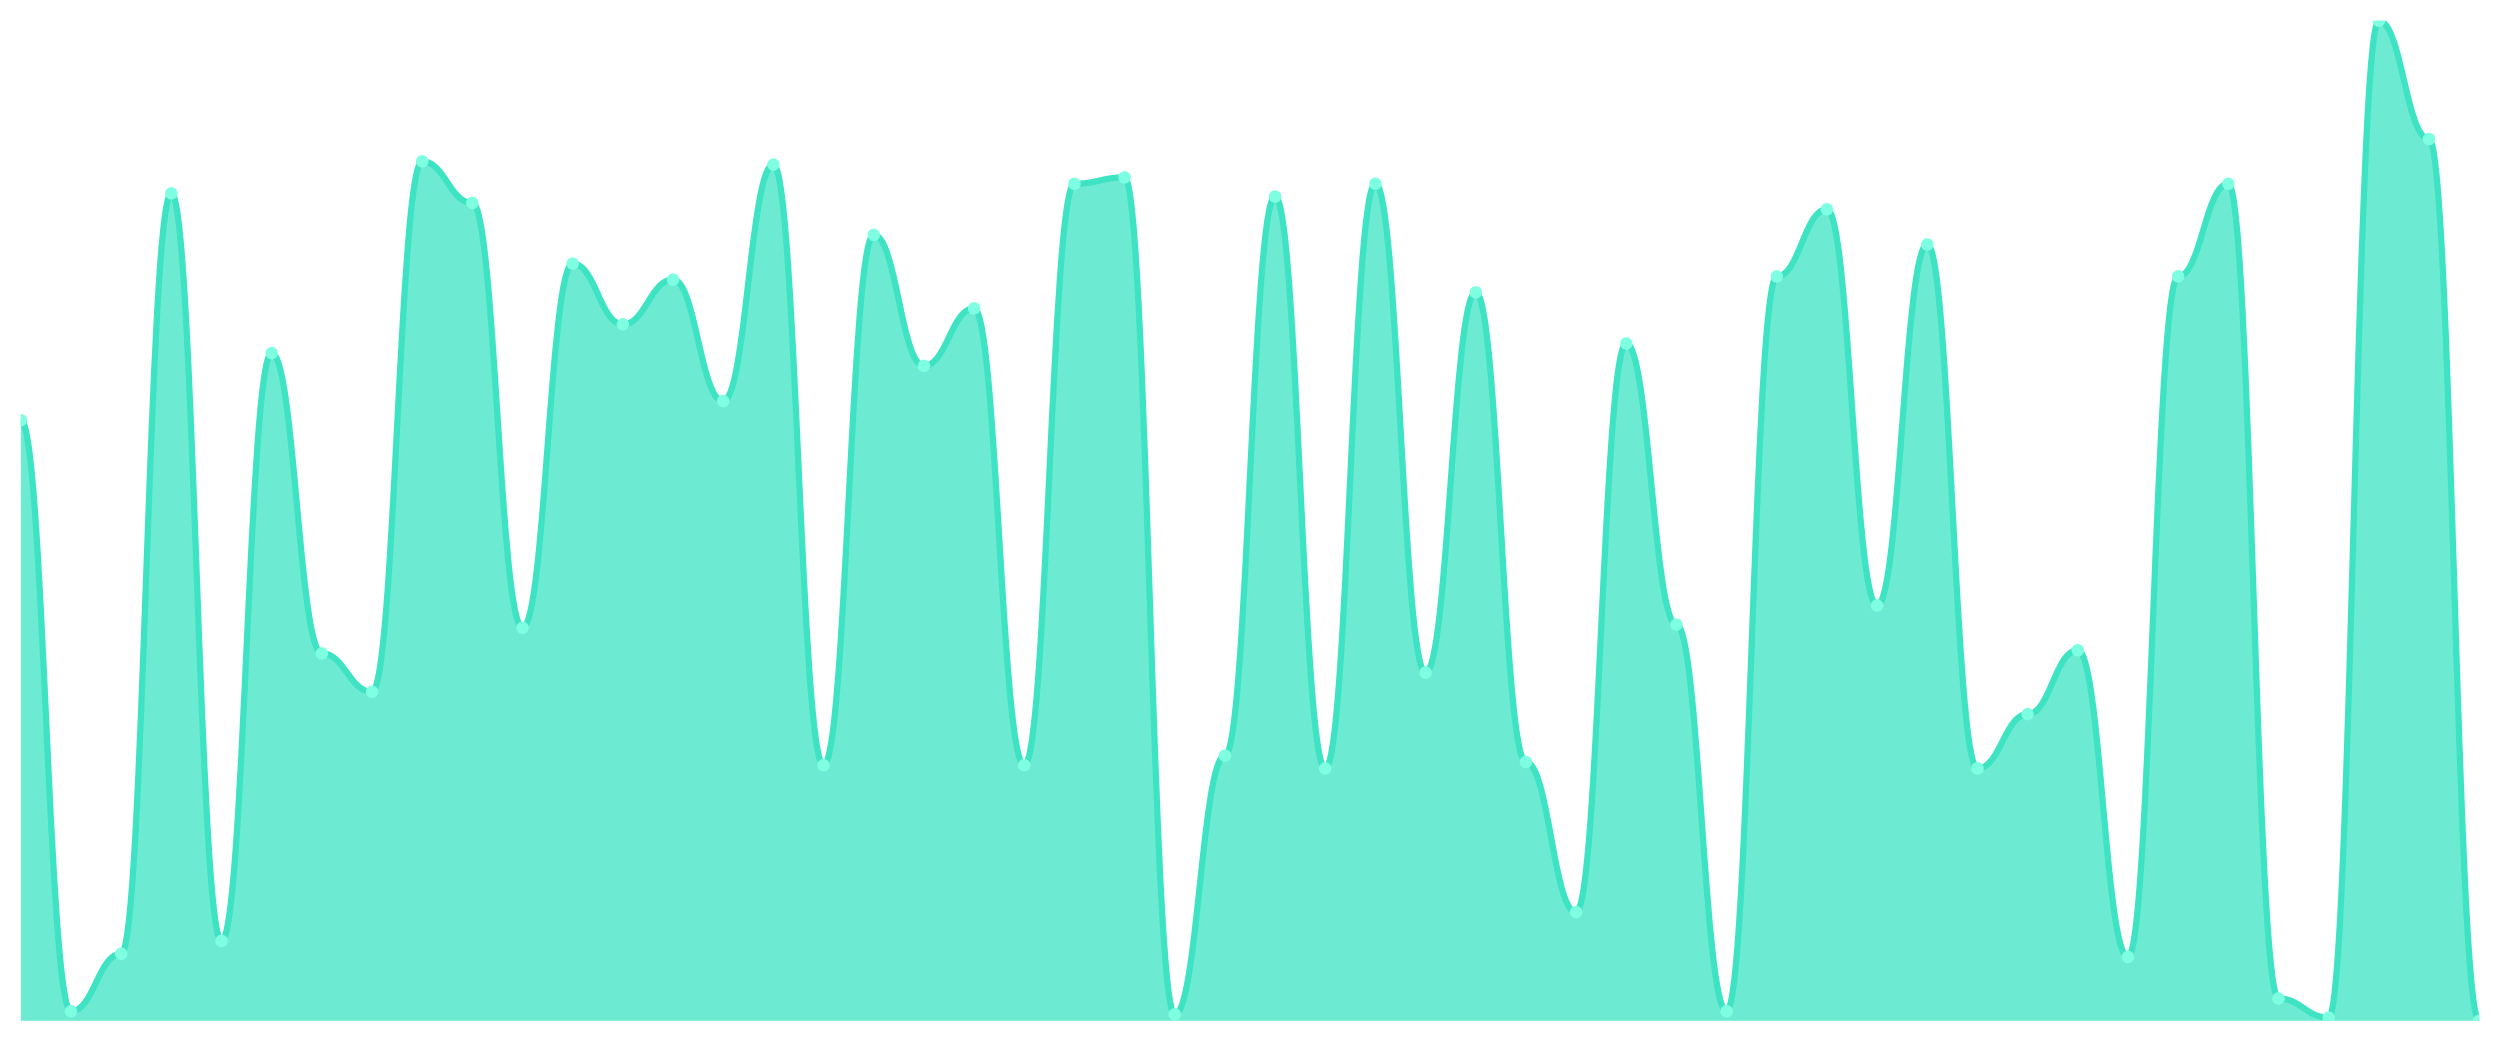
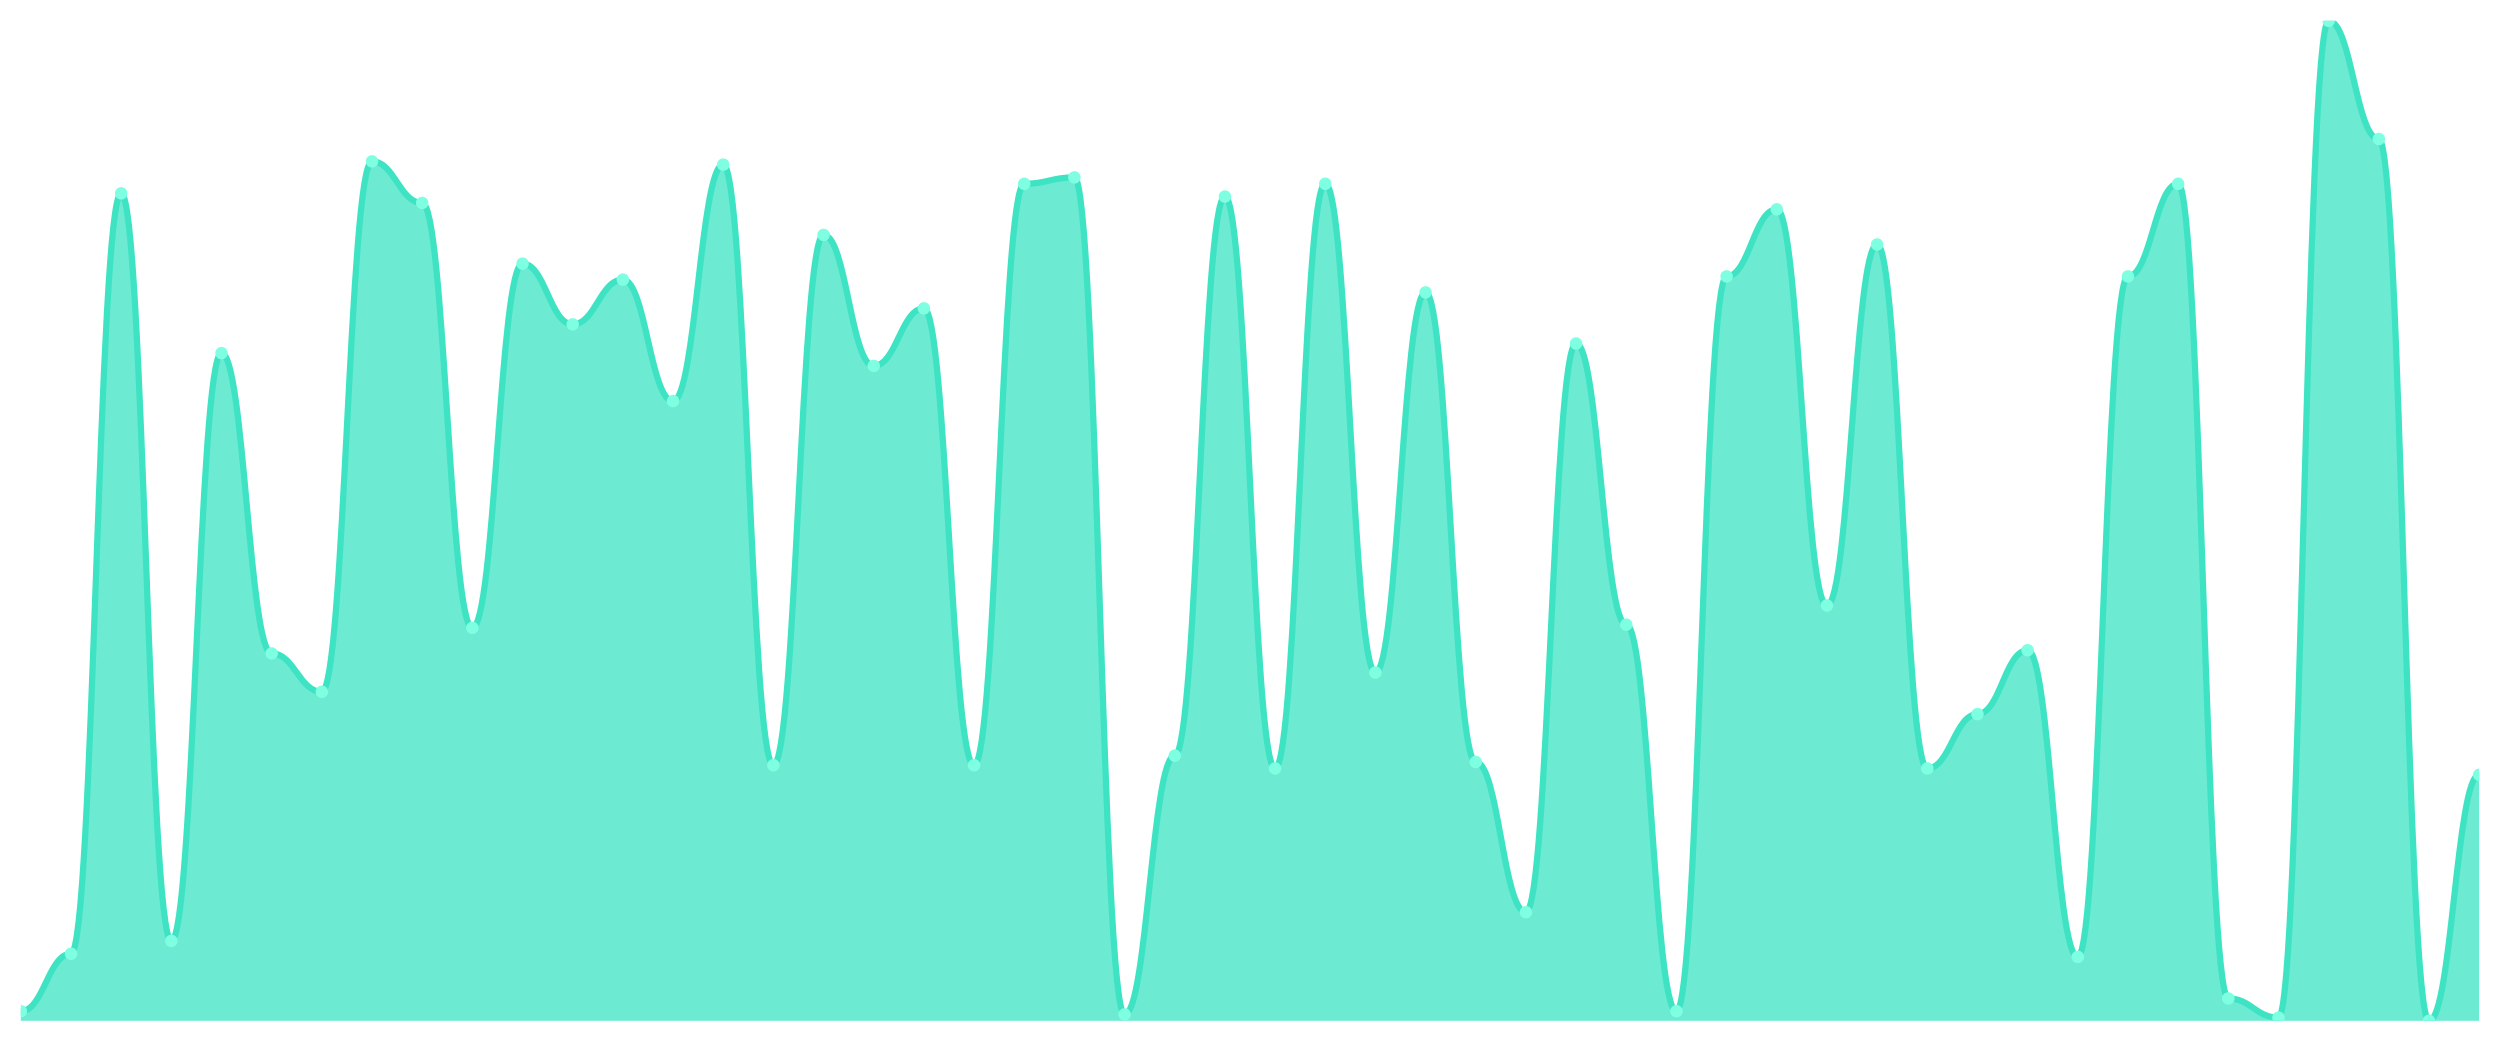
<svg xmlns="http://www.w3.org/2000/svg" viewBox="0 0 1200 500" width="1200" height="500">
  <defs>
    <clipPath id="c">
      <rect x="10" y="10" width="1180" height="480" />
    </clipPath>
  </defs>
  <rect width="1200" height="500" fill="none" />
  <g clip-path="url(#c)">
-     <path d="M 10,490 L 10,201.693 C 20.837,201.693 23.245,485.399 34.082,485.399 C 44.918,485.399 47.327,457.796 58.163,457.796 C 69,457.796 71.408,92.812 82.245,92.812 C 93.082,92.812 95.49,451.661 106.327,451.661 C 117.163,451.661 119.571,169.489 130.408,169.489 C 141.245,169.489 143.653,313.642 154.49,313.642 C 165.327,313.642 167.735,332.045 178.571,332.045 C 189.408,332.045 191.816,77.476 202.653,77.476 C 213.49,77.476 215.898,97.412 226.735,97.412 C 237.571,97.412 239.98,301.374 250.816,301.374 C 261.653,301.374 264.061,126.55 274.898,126.55 C 285.735,126.55 288.143,155.687 298.98,155.687 C 309.816,155.687 312.224,134.217 323.061,134.217 C 333.898,134.217 336.306,192.492 347.143,192.492 C 357.98,192.492 360.388,79.01 371.224,79.01 C 382.061,79.01 384.469,367.316 395.306,367.316 C 406.143,367.316 408.551,112.748 419.388,112.748 C 430.224,112.748 432.633,175.623 443.469,175.623 C 454.306,175.623 456.714,148.019 467.551,148.019 C 478.388,148.019 480.796,367.316 491.633,367.316 C 502.469,367.316 504.878,88.211 515.714,88.211 C 526.551,88.211 528.959,85.144 539.796,85.144 C 550.633,85.144 553.041,486.933 563.878,486.933 C 574.714,486.933 577.122,362.716 587.959,362.716 C 598.796,362.716 601.204,94.345 612.041,94.345 C 622.878,94.345 625.286,368.85 636.122,368.85 C 646.959,368.85 649.367,88.211 660.204,88.211 C 671.041,88.211 673.449,322.843 684.286,322.843 C 695.122,322.843 697.531,140.351 708.367,140.351 C 719.204,140.351 721.612,365.783 732.449,365.783 C 743.286,365.783 745.694,437.859 756.531,437.859 C 767.367,437.859 769.776,164.888 780.612,164.888 C 791.449,164.888 793.857,299.84 804.694,299.84 C 815.531,299.84 817.939,485.399 828.776,485.399 C 839.612,485.399 842.02,132.684 852.857,132.684 C 863.694,132.684 866.102,100.479 876.939,100.479 C 887.776,100.479 890.184,290.639 901.02,290.639 C 911.857,290.639 914.265,117.348 925.102,117.348 C 935.939,117.348 938.347,368.85 949.184,368.85 C 960.02,368.85 962.429,342.78 973.265,342.78 C 984.102,342.78 986.51,312.109 997.347,312.109 C 1008.184,312.109 1010.592,459.329 1021.429,459.329 C 1032.265,459.329 1034.673,132.684 1045.51,132.684 C 1056.347,132.684 1058.755,88.211 1069.592,88.211 C 1080.429,88.211 1082.837,479.265 1093.673,479.265 C 1104.51,479.265 1106.918,488.466 1117.755,488.466 C 1128.592,488.466 1131,10 1141.837,10 C 1152.673,10 1155.082,66.741 1165.918,66.741 C 1176.755,66.741 1179.163,490 1190,490 L 1190,490 Z" fill="rgba(61,227,195,0.75)" />
-     <path d="M 10,201.693 C 20.837,201.693 23.245,485.399 34.082,485.399 C 44.918,485.399 47.327,457.796 58.163,457.796 C 69,457.796 71.408,92.812 82.245,92.812 C 93.082,92.812 95.49,451.661 106.327,451.661 C 117.163,451.661 119.571,169.489 130.408,169.489 C 141.245,169.489 143.653,313.642 154.49,313.642 C 165.327,313.642 167.735,332.045 178.571,332.045 C 189.408,332.045 191.816,77.476 202.653,77.476 C 213.49,77.476 215.898,97.412 226.735,97.412 C 237.571,97.412 239.98,301.374 250.816,301.374 C 261.653,301.374 264.061,126.55 274.898,126.55 C 285.735,126.55 288.143,155.687 298.98,155.687 C 309.816,155.687 312.224,134.217 323.061,134.217 C 333.898,134.217 336.306,192.492 347.143,192.492 C 357.98,192.492 360.388,79.01 371.224,79.01 C 382.061,79.01 384.469,367.316 395.306,367.316 C 406.143,367.316 408.551,112.748 419.388,112.748 C 430.224,112.748 432.633,175.623 443.469,175.623 C 454.306,175.623 456.714,148.019 467.551,148.019 C 478.388,148.019 480.796,367.316 491.633,367.316 C 502.469,367.316 504.878,88.211 515.714,88.211 C 526.551,88.211 528.959,85.144 539.796,85.144 C 550.633,85.144 553.041,486.933 563.878,486.933 C 574.714,486.933 577.122,362.716 587.959,362.716 C 598.796,362.716 601.204,94.345 612.041,94.345 C 622.878,94.345 625.286,368.85 636.122,368.85 C 646.959,368.85 649.367,88.211 660.204,88.211 C 671.041,88.211 673.449,322.843 684.286,322.843 C 695.122,322.843 697.531,140.351 708.367,140.351 C 719.204,140.351 721.612,365.783 732.449,365.783 C 743.286,365.783 745.694,437.859 756.531,437.859 C 767.367,437.859 769.776,164.888 780.612,164.888 C 791.449,164.888 793.857,299.84 804.694,299.84 C 815.531,299.84 817.939,485.399 828.776,485.399 C 839.612,485.399 842.02,132.684 852.857,132.684 C 863.694,132.684 866.102,100.479 876.939,100.479 C 887.776,100.479 890.184,290.639 901.02,290.639 C 911.857,290.639 914.265,117.348 925.102,117.348 C 935.939,117.348 938.347,368.85 949.184,368.85 C 960.02,368.85 962.429,342.78 973.265,342.78 C 984.102,342.78 986.51,312.109 997.347,312.109 C 1008.184,312.109 1010.592,459.329 1021.429,459.329 C 1032.265,459.329 1034.673,132.684 1045.51,132.684 C 1056.347,132.684 1058.755,88.211 1069.592,88.211 C 1080.429,88.211 1082.837,479.265 1093.673,479.265 C 1104.51,479.265 1106.918,488.466 1117.755,488.466 C 1128.592,488.466 1131,10 1141.837,10 C 1152.673,10 1155.082,66.741 1165.918,66.741 C 1176.755,66.741 1179.163,490 1190,490" fill="none" stroke="#3de3c3" stroke-width="3" stroke-linecap="round" stroke-linejoin="round" />
-     <circle cx="10" cy="201.693" r="3" fill="#7fffe1" />
-     <circle cx="34.082" cy="485.399" r="3" fill="#7fffe1" />
-     <circle cx="58.163" cy="457.796" r="3" fill="#7fffe1" />
-     <circle cx="82.245" cy="92.812" r="3" fill="#7fffe1" />
-     <circle cx="106.327" cy="451.661" r="3" fill="#7fffe1" />
-     <circle cx="130.408" cy="169.489" r="3" fill="#7fffe1" />
-     <circle cx="154.49" cy="313.642" r="3" fill="#7fffe1" />
-     <circle cx="178.571" cy="332.045" r="3" fill="#7fffe1" />
-     <circle cx="202.653" cy="77.476" r="3" fill="#7fffe1" />
-     <circle cx="226.735" cy="97.412" r="3" fill="#7fffe1" />
-     <circle cx="250.816" cy="301.374" r="3" fill="#7fffe1" />
-     <circle cx="274.898" cy="126.55" r="3" fill="#7fffe1" />
-     <circle cx="298.98" cy="155.687" r="3" fill="#7fffe1" />
-     <circle cx="323.061" cy="134.217" r="3" fill="#7fffe1" />
-     <circle cx="347.143" cy="192.492" r="3" fill="#7fffe1" />
-     <circle cx="371.224" cy="79.01" r="3" fill="#7fffe1" />
-     <circle cx="395.306" cy="367.316" r="3" fill="#7fffe1" />
-     <circle cx="419.388" cy="112.748" r="3" fill="#7fffe1" />
-     <circle cx="443.469" cy="175.623" r="3" fill="#7fffe1" />
-     <circle cx="467.551" cy="148.019" r="3" fill="#7fffe1" />
-     <circle cx="491.633" cy="367.316" r="3" fill="#7fffe1" />
-     <circle cx="515.714" cy="88.211" r="3" fill="#7fffe1" />
-     <circle cx="539.796" cy="85.144" r="3" fill="#7fffe1" />
-     <circle cx="563.878" cy="486.933" r="3" fill="#7fffe1" />
-     <circle cx="587.959" cy="362.716" r="3" fill="#7fffe1" />
-     <circle cx="612.041" cy="94.345" r="3" fill="#7fffe1" />
-     <circle cx="636.122" cy="368.85" r="3" fill="#7fffe1" />
-     <circle cx="660.204" cy="88.211" r="3" fill="#7fffe1" />
-     <circle cx="684.286" cy="322.843" r="3" fill="#7fffe1" />
-     <circle cx="708.367" cy="140.351" r="3" fill="#7fffe1" />
-     <circle cx="732.449" cy="365.783" r="3" fill="#7fffe1" />
-     <circle cx="756.531" cy="437.859" r="3" fill="#7fffe1" />
-     <circle cx="780.612" cy="164.888" r="3" fill="#7fffe1" />
-     <circle cx="804.694" cy="299.84" r="3" fill="#7fffe1" />
-     <circle cx="828.776" cy="485.399" r="3" fill="#7fffe1" />
-     <circle cx="852.857" cy="132.684" r="3" fill="#7fffe1" />
-     <circle cx="876.939" cy="100.479" r="3" fill="#7fffe1" />
-     <circle cx="901.02" cy="290.639" r="3" fill="#7fffe1" />
-     <circle cx="925.102" cy="117.348" r="3" fill="#7fffe1" />
-     <circle cx="949.184" cy="368.85" r="3" fill="#7fffe1" />
-     <circle cx="973.265" cy="342.78" r="3" fill="#7fffe1" />
-     <circle cx="997.347" cy="312.109" r="3" fill="#7fffe1" />
-     <circle cx="1021.429" cy="459.329" r="3" fill="#7fffe1" />
-     <circle cx="1045.51" cy="132.684" r="3" fill="#7fffe1" />
-     <circle cx="1069.592" cy="88.211" r="3" fill="#7fffe1" />
-     <circle cx="1093.673" cy="479.265" r="3" fill="#7fffe1" />
-     <circle cx="1117.755" cy="488.466" r="3" fill="#7fffe1" />
-     <circle cx="1141.837" cy="10" r="3" fill="#7fffe1" />
-     <circle cx="1165.918" cy="66.741" r="3" fill="#7fffe1" />
-     <circle cx="1190" cy="490" r="3" fill="#7fffe1" />
+     <path d="M 10,490 L 10,485.399 C 20.837,485.399 23.245,457.796 34.082,457.796 C 44.918,457.796 47.327,92.812 58.163,92.812 C 69,92.812 71.408,451.661 82.245,451.661 C 93.082,451.661 95.49,169.489 106.327,169.489 C 117.163,169.489 119.571,313.642 130.408,313.642 C 141.245,313.642 143.653,332.045 154.49,332.045 C 165.327,332.045 167.735,77.476 178.571,77.476 C 189.408,77.476 191.816,97.412 202.653,97.412 C 213.49,97.412 215.898,301.374 226.735,301.374 C 237.571,301.374 239.98,126.55 250.816,126.55 C 261.653,126.55 264.061,155.687 274.898,155.687 C 285.735,155.687 288.143,134.217 298.98,134.217 C 309.816,134.217 312.224,192.492 323.061,192.492 C 333.898,192.492 336.306,79.01 347.143,79.01 C 357.98,79.01 360.388,367.316 371.224,367.316 C 382.061,367.316 384.469,112.748 395.306,112.748 C 406.143,112.748 408.551,175.623 419.388,175.623 C 430.224,175.623 432.633,148.019 443.469,148.019 C 454.306,148.019 456.714,367.316 467.551,367.316 C 478.388,367.316 480.796,88.211 491.633,88.211 C 502.469,88.211 504.878,85.144 515.714,85.144 C 526.551,85.144 528.959,486.933 539.796,486.933 C 550.633,486.933 553.041,362.716 563.878,362.716 C 574.714,362.716 577.122,94.345 587.959,94.345 C 598.796,94.345 601.204,368.85 612.041,368.85 C 622.878,368.85 625.286,88.211 636.122,88.211 C 646.959,88.211 649.367,322.843 660.204,322.843 C 671.041,322.843 673.449,140.351 684.286,140.351 C 695.122,140.351 697.531,365.783 708.367,365.783 C 719.204,365.783 721.612,437.859 732.449,437.859 C 743.286,437.859 745.694,164.888 756.531,164.888 C 767.367,164.888 769.776,299.84 780.612,299.84 C 791.449,299.84 793.857,485.399 804.694,485.399 C 815.531,485.399 817.939,132.684 828.776,132.684 C 839.612,132.684 842.02,100.479 852.857,100.479 C 863.694,100.479 866.102,290.639 876.939,290.639 C 887.776,290.639 890.184,117.348 901.02,117.348 C 911.857,117.348 914.265,368.85 925.102,368.85 C 935.939,368.85 938.347,342.78 949.184,342.78 C 960.02,342.78 962.429,312.109 973.265,312.109 C 984.102,312.109 986.51,459.329 997.347,459.329 C 1008.184,459.329 1010.592,132.684 1021.429,132.684 C 1032.265,132.684 1034.673,88.211 1045.51,88.211 C 1056.347,88.211 1058.755,479.265 1069.592,479.265 C 1080.429,479.265 1082.837,488.466 1093.673,488.466 C 1104.51,488.466 1106.918,10 1117.755,10 C 1128.592,10 1131,66.741 1141.837,66.741 C 1152.673,66.741 1155.082,490 1165.918,490 C 1176.755,490 1179.163,371.917 1190,371.917 L 1190,490 Z" fill="rgba(61,227,195,0.75)" />
+     <path d="M 10,485.399 C 20.837,485.399 23.245,457.796 34.082,457.796 C 44.918,457.796 47.327,92.812 58.163,92.812 C 69,92.812 71.408,451.661 82.245,451.661 C 93.082,451.661 95.49,169.489 106.327,169.489 C 117.163,169.489 119.571,313.642 130.408,313.642 C 141.245,313.642 143.653,332.045 154.49,332.045 C 165.327,332.045 167.735,77.476 178.571,77.476 C 189.408,77.476 191.816,97.412 202.653,97.412 C 213.49,97.412 215.898,301.374 226.735,301.374 C 237.571,301.374 239.98,126.55 250.816,126.55 C 261.653,126.55 264.061,155.687 274.898,155.687 C 285.735,155.687 288.143,134.217 298.98,134.217 C 309.816,134.217 312.224,192.492 323.061,192.492 C 333.898,192.492 336.306,79.01 347.143,79.01 C 357.98,79.01 360.388,367.316 371.224,367.316 C 382.061,367.316 384.469,112.748 395.306,112.748 C 406.143,112.748 408.551,175.623 419.388,175.623 C 430.224,175.623 432.633,148.019 443.469,148.019 C 454.306,148.019 456.714,367.316 467.551,367.316 C 478.388,367.316 480.796,88.211 491.633,88.211 C 502.469,88.211 504.878,85.144 515.714,85.144 C 526.551,85.144 528.959,486.933 539.796,486.933 C 550.633,486.933 553.041,362.716 563.878,362.716 C 574.714,362.716 577.122,94.345 587.959,94.345 C 598.796,94.345 601.204,368.85 612.041,368.85 C 622.878,368.85 625.286,88.211 636.122,88.211 C 646.959,88.211 649.367,322.843 660.204,322.843 C 671.041,322.843 673.449,140.351 684.286,140.351 C 695.122,140.351 697.531,365.783 708.367,365.783 C 719.204,365.783 721.612,437.859 732.449,437.859 C 743.286,437.859 745.694,164.888 756.531,164.888 C 767.367,164.888 769.776,299.84 780.612,299.84 C 791.449,299.84 793.857,485.399 804.694,485.399 C 815.531,485.399 817.939,132.684 828.776,132.684 C 839.612,132.684 842.02,100.479 852.857,100.479 C 863.694,100.479 866.102,290.639 876.939,290.639 C 887.776,290.639 890.184,117.348 901.02,117.348 C 911.857,117.348 914.265,368.85 925.102,368.85 C 935.939,368.85 938.347,342.78 949.184,342.78 C 960.02,342.78 962.429,312.109 973.265,312.109 C 984.102,312.109 986.51,459.329 997.347,459.329 C 1008.184,459.329 1010.592,132.684 1021.429,132.684 C 1032.265,132.684 1034.673,88.211 1045.51,88.211 C 1056.347,88.211 1058.755,479.265 1069.592,479.265 C 1080.429,479.265 1082.837,488.466 1093.673,488.466 C 1104.51,488.466 1106.918,10 1117.755,10 C 1128.592,10 1131,66.741 1141.837,66.741 C 1152.673,66.741 1155.082,490 1165.918,490 C 1176.755,490 1179.163,371.917 1190,371.917" fill="none" stroke="#3de3c3" stroke-width="3" stroke-linecap="round" stroke-linejoin="round" />
+     <circle cx="10" cy="485.399" r="3" fill="#7fffe1" />
+     <circle cx="34.082" cy="457.796" r="3" fill="#7fffe1" />
+     <circle cx="58.163" cy="92.812" r="3" fill="#7fffe1" />
+     <circle cx="82.245" cy="451.661" r="3" fill="#7fffe1" />
+     <circle cx="106.327" cy="169.489" r="3" fill="#7fffe1" />
+     <circle cx="130.408" cy="313.642" r="3" fill="#7fffe1" />
+     <circle cx="154.49" cy="332.045" r="3" fill="#7fffe1" />
+     <circle cx="178.571" cy="77.476" r="3" fill="#7fffe1" />
+     <circle cx="202.653" cy="97.412" r="3" fill="#7fffe1" />
+     <circle cx="226.735" cy="301.374" r="3" fill="#7fffe1" />
+     <circle cx="250.816" cy="126.55" r="3" fill="#7fffe1" />
+     <circle cx="274.898" cy="155.687" r="3" fill="#7fffe1" />
+     <circle cx="298.98" cy="134.217" r="3" fill="#7fffe1" />
+     <circle cx="323.061" cy="192.492" r="3" fill="#7fffe1" />
+     <circle cx="347.143" cy="79.01" r="3" fill="#7fffe1" />
+     <circle cx="371.224" cy="367.316" r="3" fill="#7fffe1" />
+     <circle cx="395.306" cy="112.748" r="3" fill="#7fffe1" />
+     <circle cx="419.388" cy="175.623" r="3" fill="#7fffe1" />
+     <circle cx="443.469" cy="148.019" r="3" fill="#7fffe1" />
+     <circle cx="467.551" cy="367.316" r="3" fill="#7fffe1" />
+     <circle cx="491.633" cy="88.211" r="3" fill="#7fffe1" />
+     <circle cx="515.714" cy="85.144" r="3" fill="#7fffe1" />
+     <circle cx="539.796" cy="486.933" r="3" fill="#7fffe1" />
+     <circle cx="563.878" cy="362.716" r="3" fill="#7fffe1" />
+     <circle cx="587.959" cy="94.345" r="3" fill="#7fffe1" />
+     <circle cx="612.041" cy="368.85" r="3" fill="#7fffe1" />
+     <circle cx="636.122" cy="88.211" r="3" fill="#7fffe1" />
+     <circle cx="660.204" cy="322.843" r="3" fill="#7fffe1" />
+     <circle cx="684.286" cy="140.351" r="3" fill="#7fffe1" />
+     <circle cx="708.367" cy="365.783" r="3" fill="#7fffe1" />
+     <circle cx="732.449" cy="437.859" r="3" fill="#7fffe1" />
+     <circle cx="756.531" cy="164.888" r="3" fill="#7fffe1" />
+     <circle cx="780.612" cy="299.84" r="3" fill="#7fffe1" />
+     <circle cx="804.694" cy="485.399" r="3" fill="#7fffe1" />
+     <circle cx="828.776" cy="132.684" r="3" fill="#7fffe1" />
+     <circle cx="852.857" cy="100.479" r="3" fill="#7fffe1" />
+     <circle cx="876.939" cy="290.639" r="3" fill="#7fffe1" />
+     <circle cx="901.02" cy="117.348" r="3" fill="#7fffe1" />
+     <circle cx="925.102" cy="368.85" r="3" fill="#7fffe1" />
+     <circle cx="949.184" cy="342.78" r="3" fill="#7fffe1" />
+     <circle cx="973.265" cy="312.109" r="3" fill="#7fffe1" />
+     <circle cx="997.347" cy="459.329" r="3" fill="#7fffe1" />
+     <circle cx="1021.429" cy="132.684" r="3" fill="#7fffe1" />
+     <circle cx="1045.51" cy="88.211" r="3" fill="#7fffe1" />
+     <circle cx="1069.592" cy="479.265" r="3" fill="#7fffe1" />
+     <circle cx="1093.673" cy="488.466" r="3" fill="#7fffe1" />
+     <circle cx="1117.755" cy="10" r="3" fill="#7fffe1" />
+     <circle cx="1141.837" cy="66.741" r="3" fill="#7fffe1" />
+     <circle cx="1165.918" cy="490" r="3" fill="#7fffe1" />
+     <circle cx="1190" cy="371.917" r="3" fill="#7fffe1" />
  </g>
</svg>
